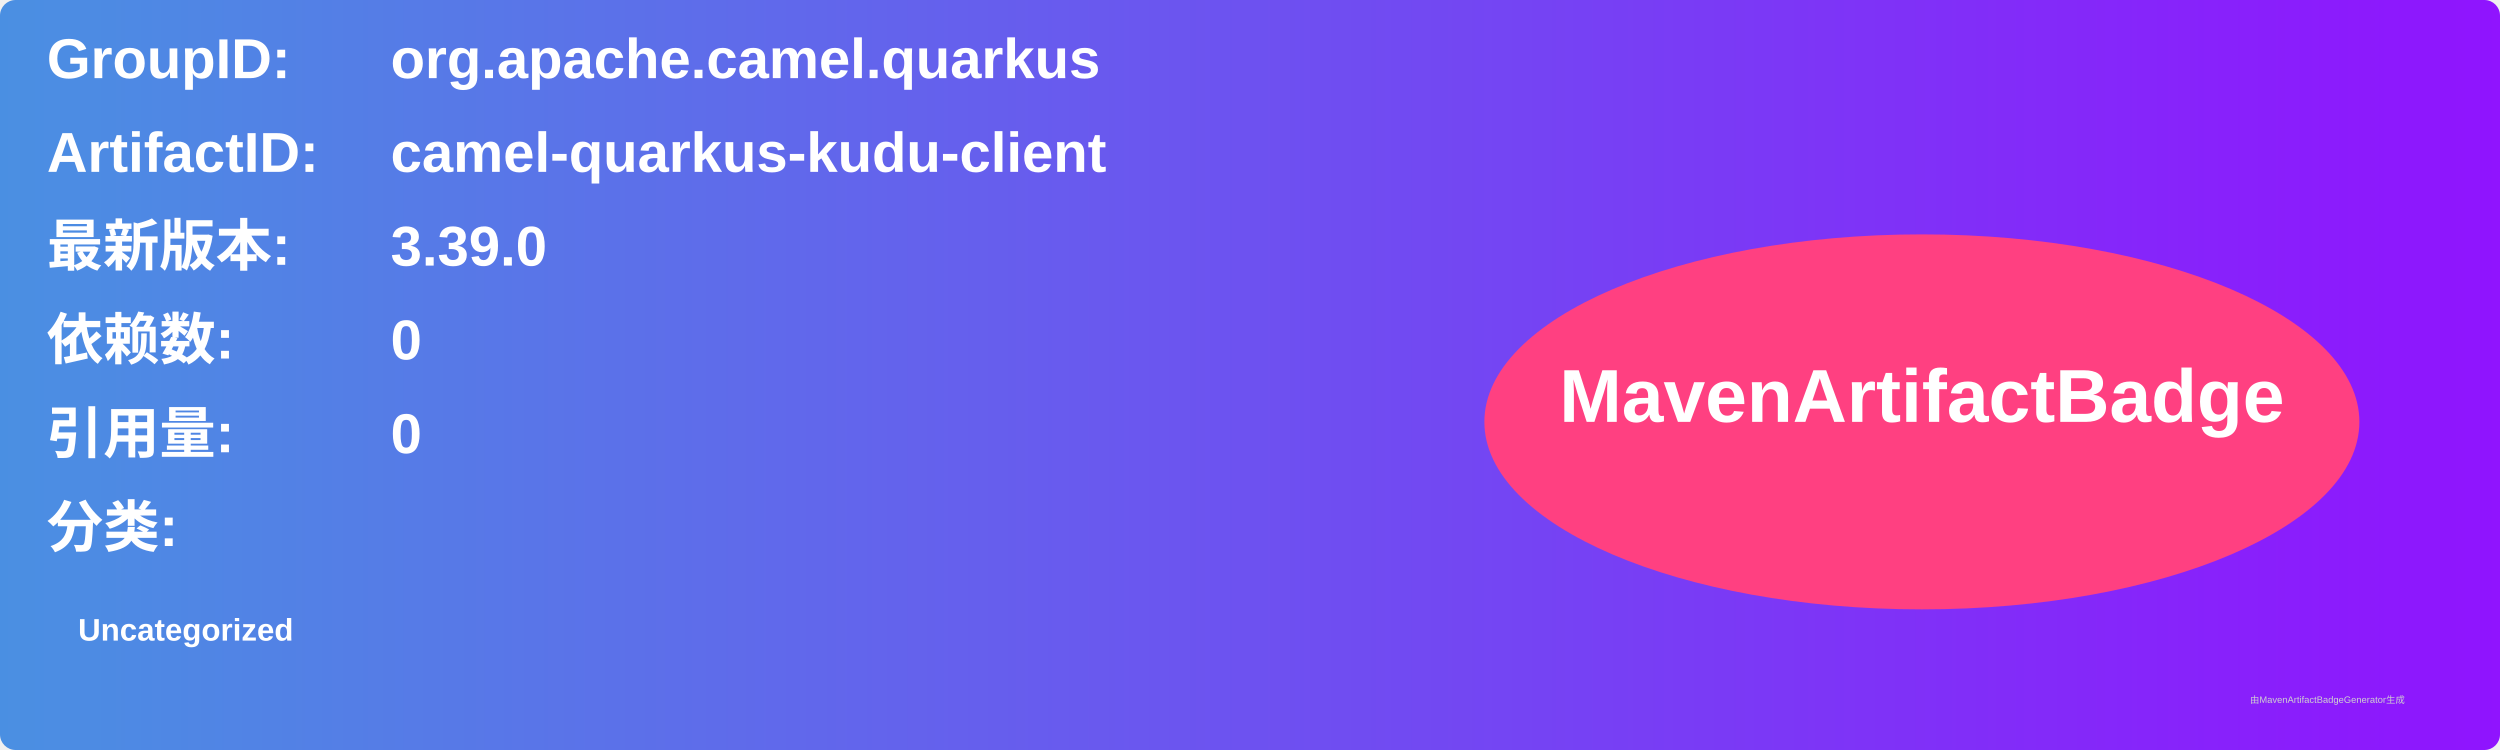
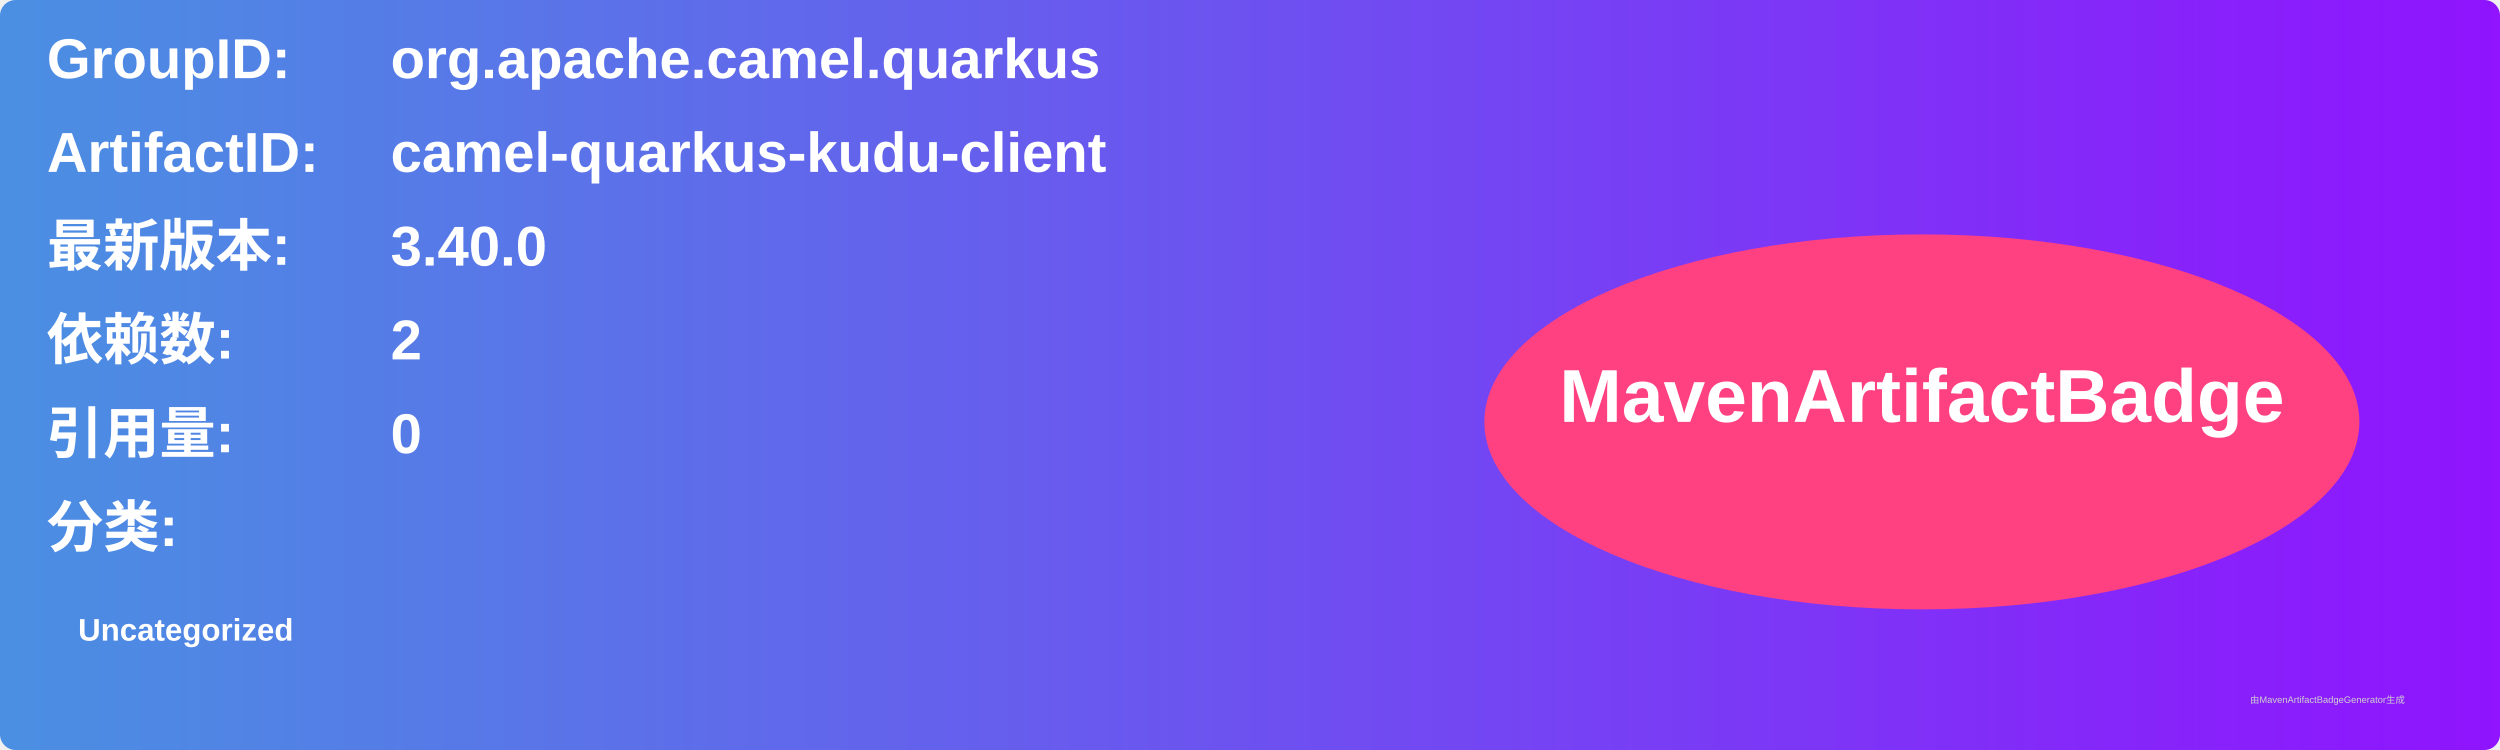
<svg xmlns="http://www.w3.org/2000/svg" width="800" height="240" viewBox="0 0 800 240">
  <linearGradient id="grad" x1="0%" y1="0%" x2="100%" y2="0%">
    <stop offset="0%" stop-color="#4a90e2" />
    <stop offset="100%" stop-color="#9013fe" />
  </linearGradient>
  <rect width="100%" height="100%" rx="5" ry="5" fill="url(#grad)" />
  <g transform="translate(15, 15)">
    <text x="0" y="10" font-family="Arial" font-size="18" fill="white" font-weight="bold" width="260">GroupID:</text>
    <text x="110" y="10" font-family="Arial" font-size="18" fill="white" font-weight="bold" width="460">org.apache.camel.quarkus</text>
    <text x="0" y="40" font-family="Arial" font-size="18" fill="white" font-weight="bold" width="260">ArtifactID:</text>
    <text x="110" y="40" font-family="Arial" font-size="18" fill="white" font-weight="bold" width="460">camel-quarkus-kudu-client</text>
    <text x="0" y="70" font-family="Arial" font-size="18" fill="white" font-weight="bold">最新版本:</text>
    <text x="110" y="70" font-family="Arial" font-size="18" fill="white" font-weight="bold">
-       <tspan font-weight="bold">3.39.0</tspan>
+       <tspan font-weight="bold">3.40.0</tspan>
    </text>
    <text x="0" y="100" font-family="Arial" font-size="18" fill="white" font-weight="bold">依赖数: </text>
    <text x="110" y="100" font-family="Arial" font-size="18" fill="white">
-       <tspan font-weight="bold">0</tspan>
+       <tspan font-weight="bold">2</tspan>
    </text>
    <text x="0" y="130" font-family="Arial" font-size="18" fill="white" font-weight="bold">引用量: </text>
    <text x="110" y="130" font-family="Arial" font-size="18" fill="white">
      <tspan font-weight="bold">0</tspan>
    </text>
    <text x="0" y="160" font-family="Arial" font-size="18" fill="white" font-weight="bold">分类:</text>
    <text x="10" y="190" font-family="Arial" font-size="10" fill="white">
      <tspan font-weight="bold">Uncategorized</tspan>
    </text>
    <ellipse cx="600" cy="120" rx="140" ry="60" fill="#ff4081" />
    <text x="600" y="120" text-anchor="middle" font-family="Arial" font-size="24" fill="white" font-weight="bold">MavenArtifactBadge</text>
  </g>
  <text x="720" y="225" font-family="Arial" font-size="3" fill="#d0d0d0">由MavenArtifactBadgeGenerator生成</text>
</svg>
